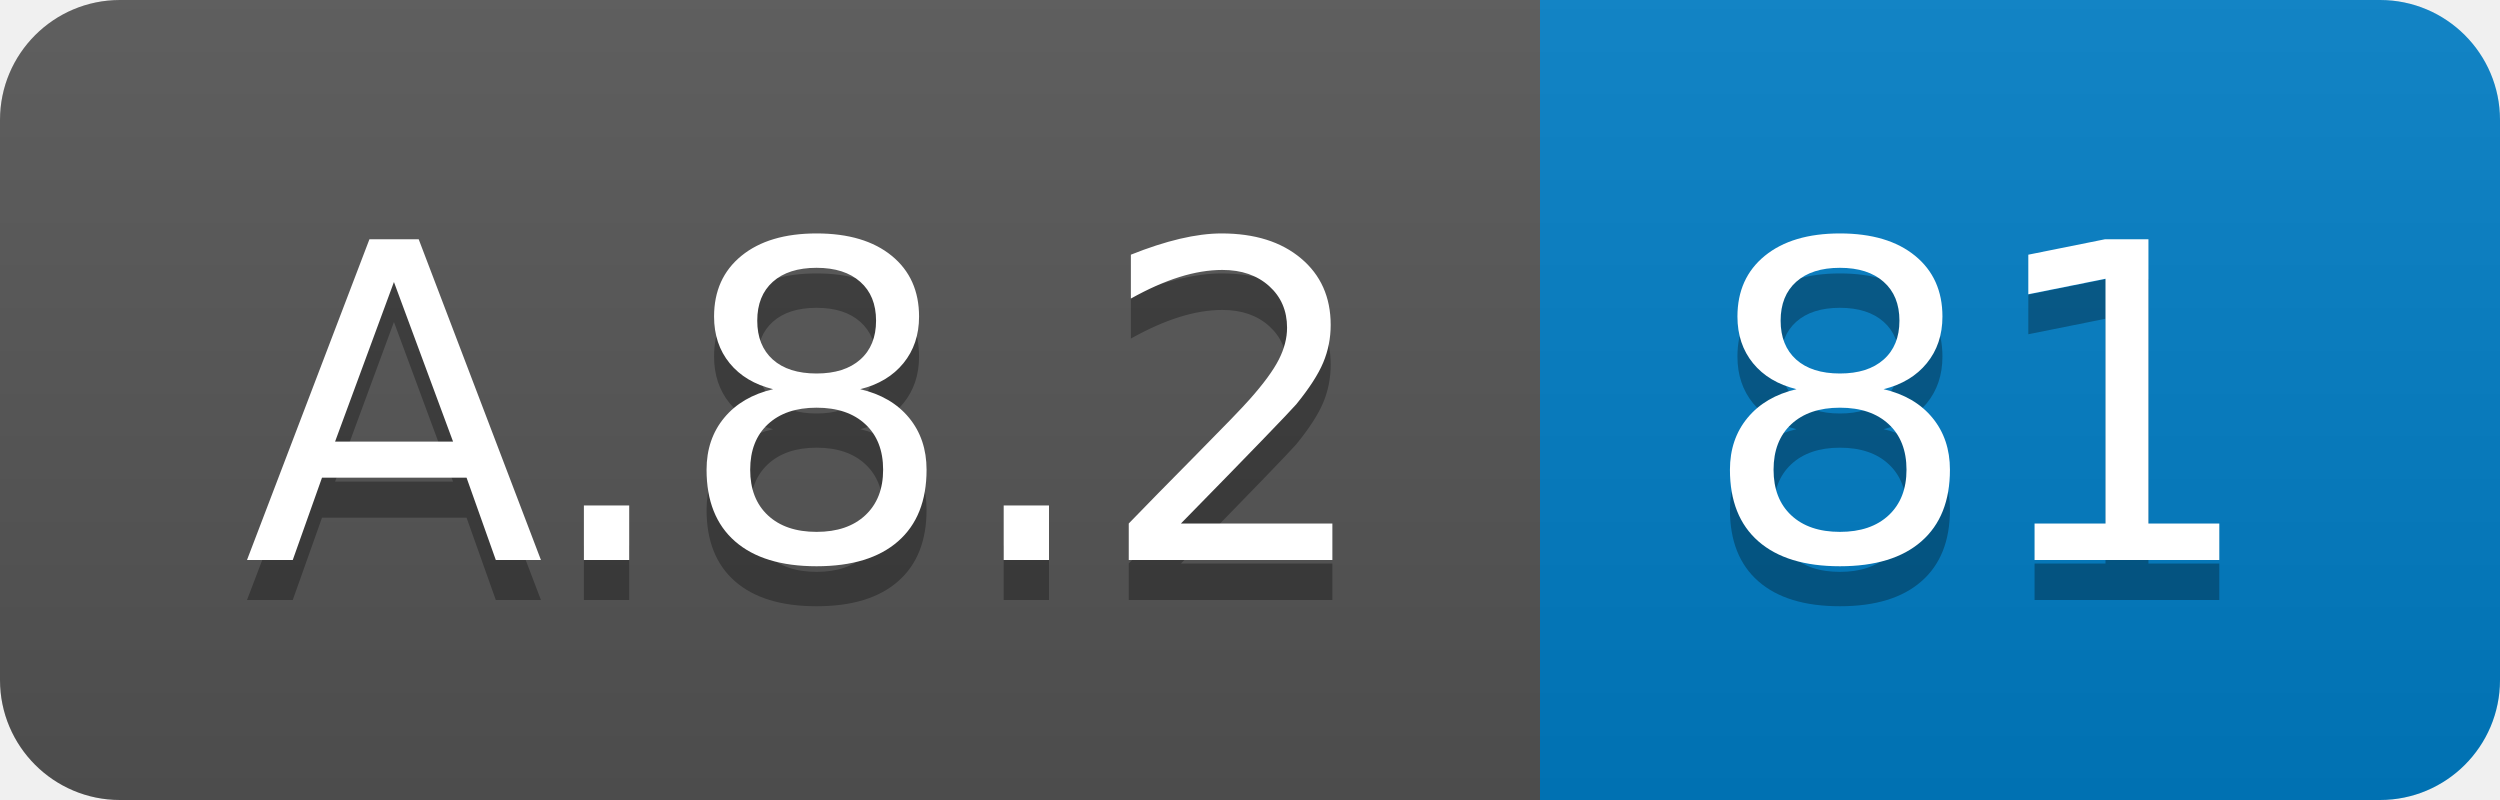
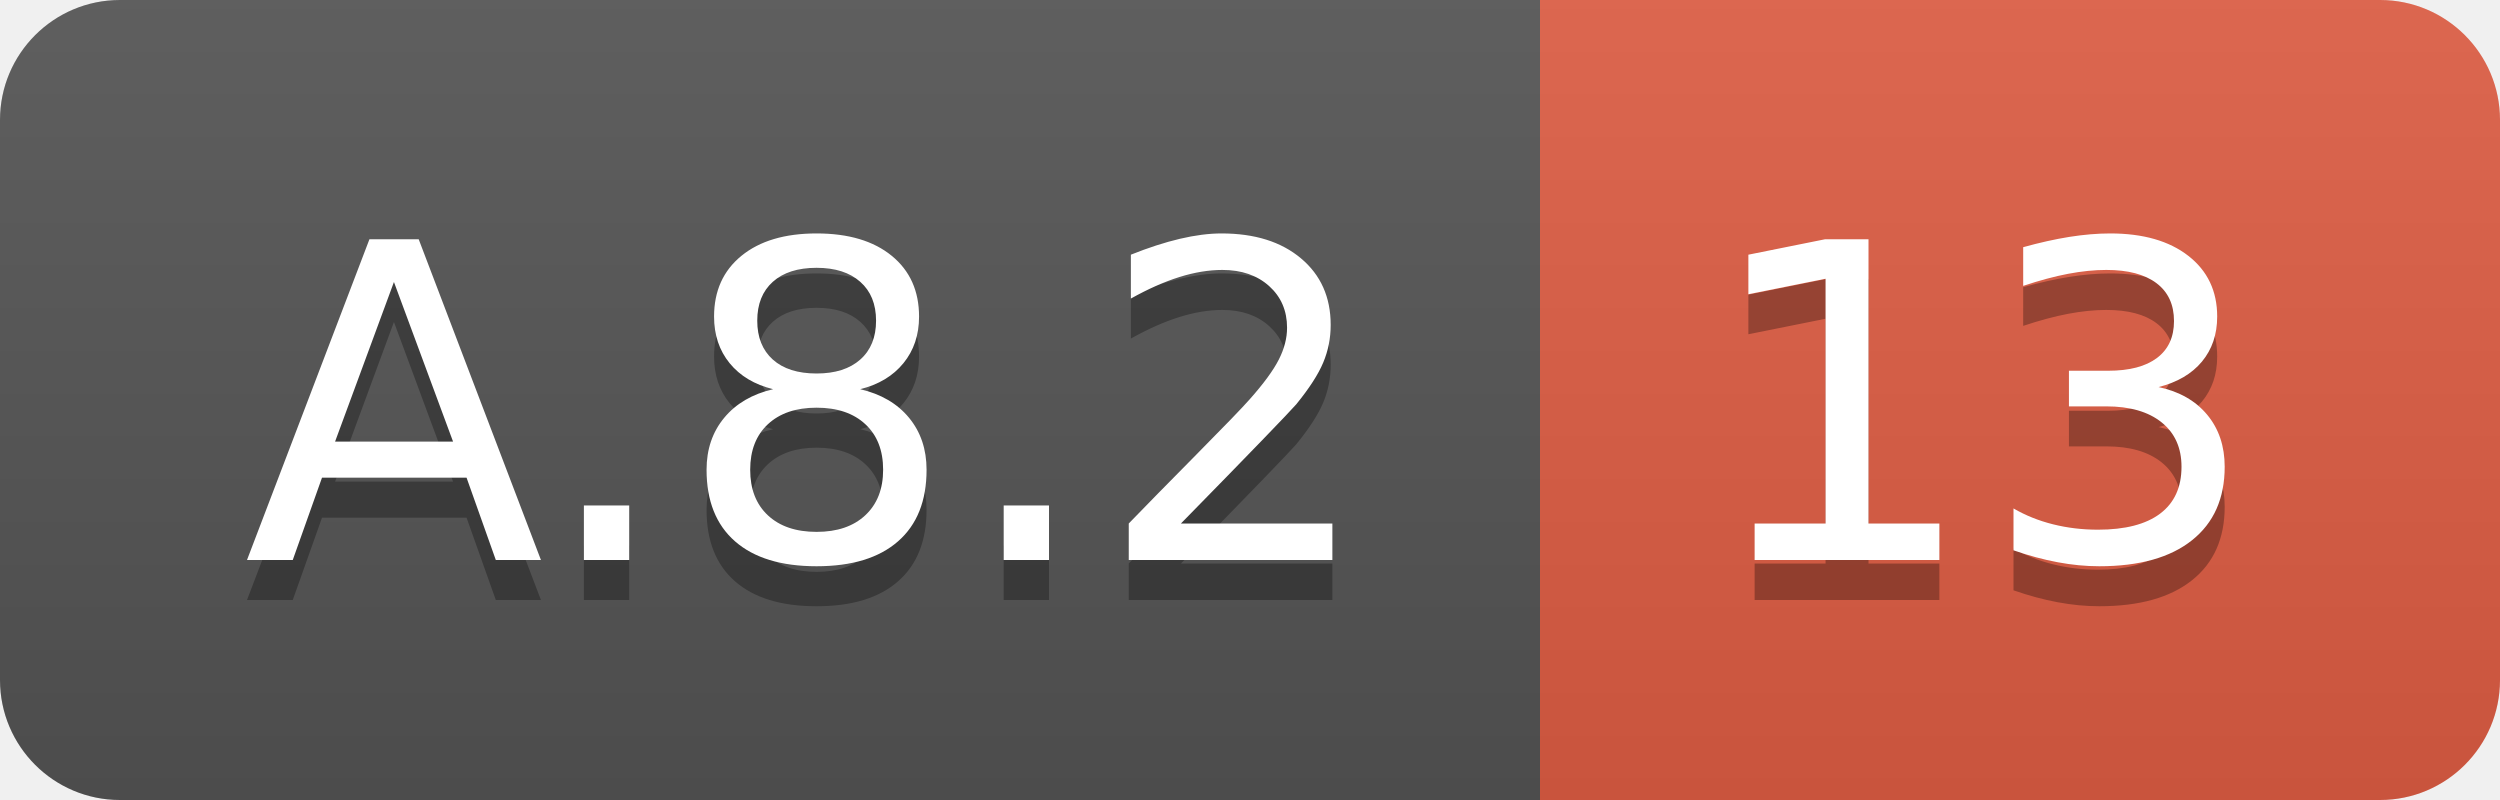
<svg xmlns="http://www.w3.org/2000/svg" width="62.5" height="20">
  <linearGradient id="smooth" x2="0" y2="100%">
    <stop offset="0" stop-color="#bbb" stop-opacity=".1" />
    <stop offset="1" stop-opacity=".1" />
  </linearGradient>
  <clipPath id="round">
    <rect width="62.5" height="20" rx="3" fill="#fff" />
  </clipPath>
  <g clip-path="url(#round)">
    <rect width="38.5" height="20" fill="#555" />
-     <rect x="38.5" width="24.0" height="20" fill="#007ec6" />
+     <rect x="38.5" width="24.0" height="20" fill="#e05d44" />
    <rect width="62.5" height="20" fill="url(#smooth)" />
  </g>
  <g fill="#fff" text-anchor="middle" font-family="DejaVu Sans,Verdana,Geneva,sans-serif" font-size="110">
    <text x="202.5" y="150" fill="#010101" fill-opacity=".3" transform="scale(0.1)" textLength="285.0" lengthAdjust="spacing">A.8.2</text>
    <text x="202.5" y="140" transform="scale(0.1)" textLength="285.0" lengthAdjust="spacing">A.8.2</text>
-     <text x="495.0" y="150" fill="#010101" fill-opacity=".3" transform="scale(0.1)" textLength="140.0" lengthAdjust="spacing">81</text>
-     <text x="495.0" y="140" transform="scale(0.1)" textLength="140.0" lengthAdjust="spacing">81</text>
+     <text x="495.0" y="150" fill="#010101" fill-opacity=".3" transform="scale(0.1)" textLength="140.0" lengthAdjust="spacing">13</text>
+     <text x="495.0" y="140" transform="scale(0.1)" textLength="140.0" lengthAdjust="spacing">13</text>
  </g>
</svg>
